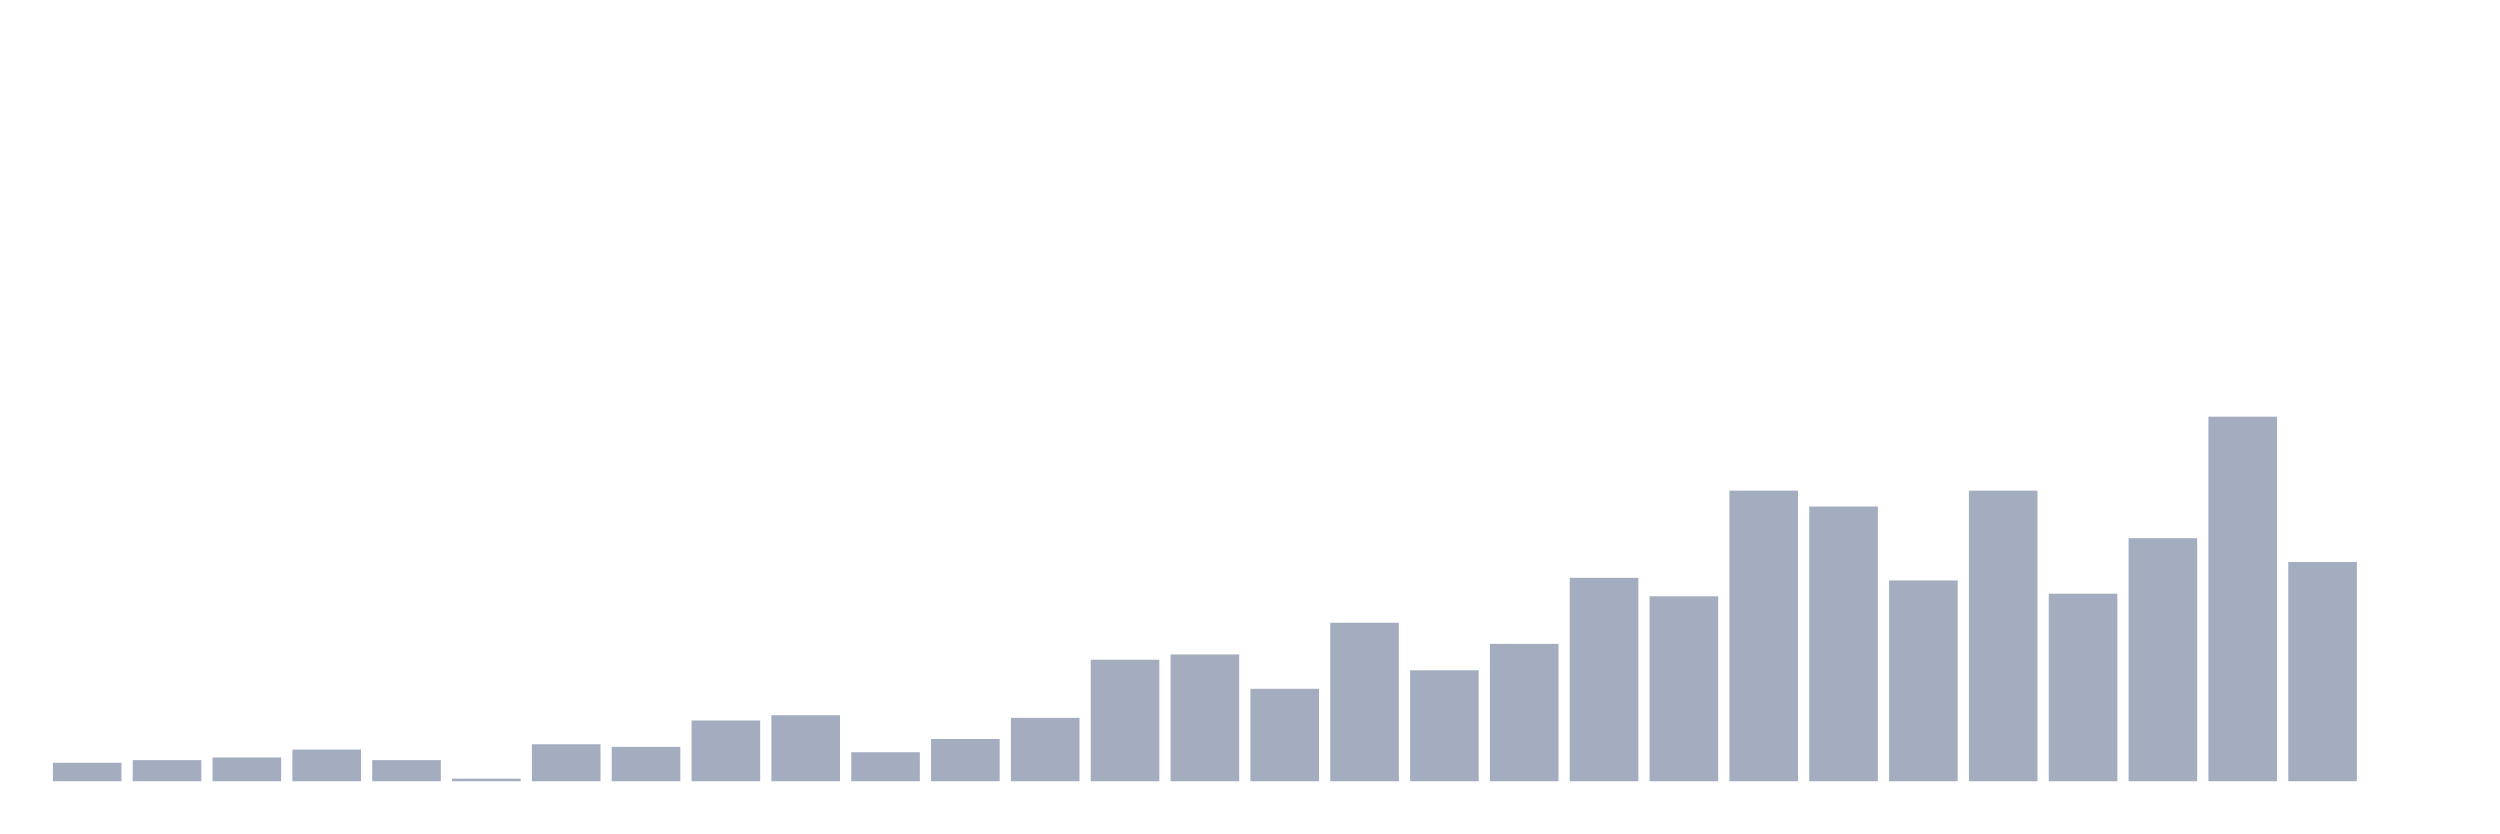
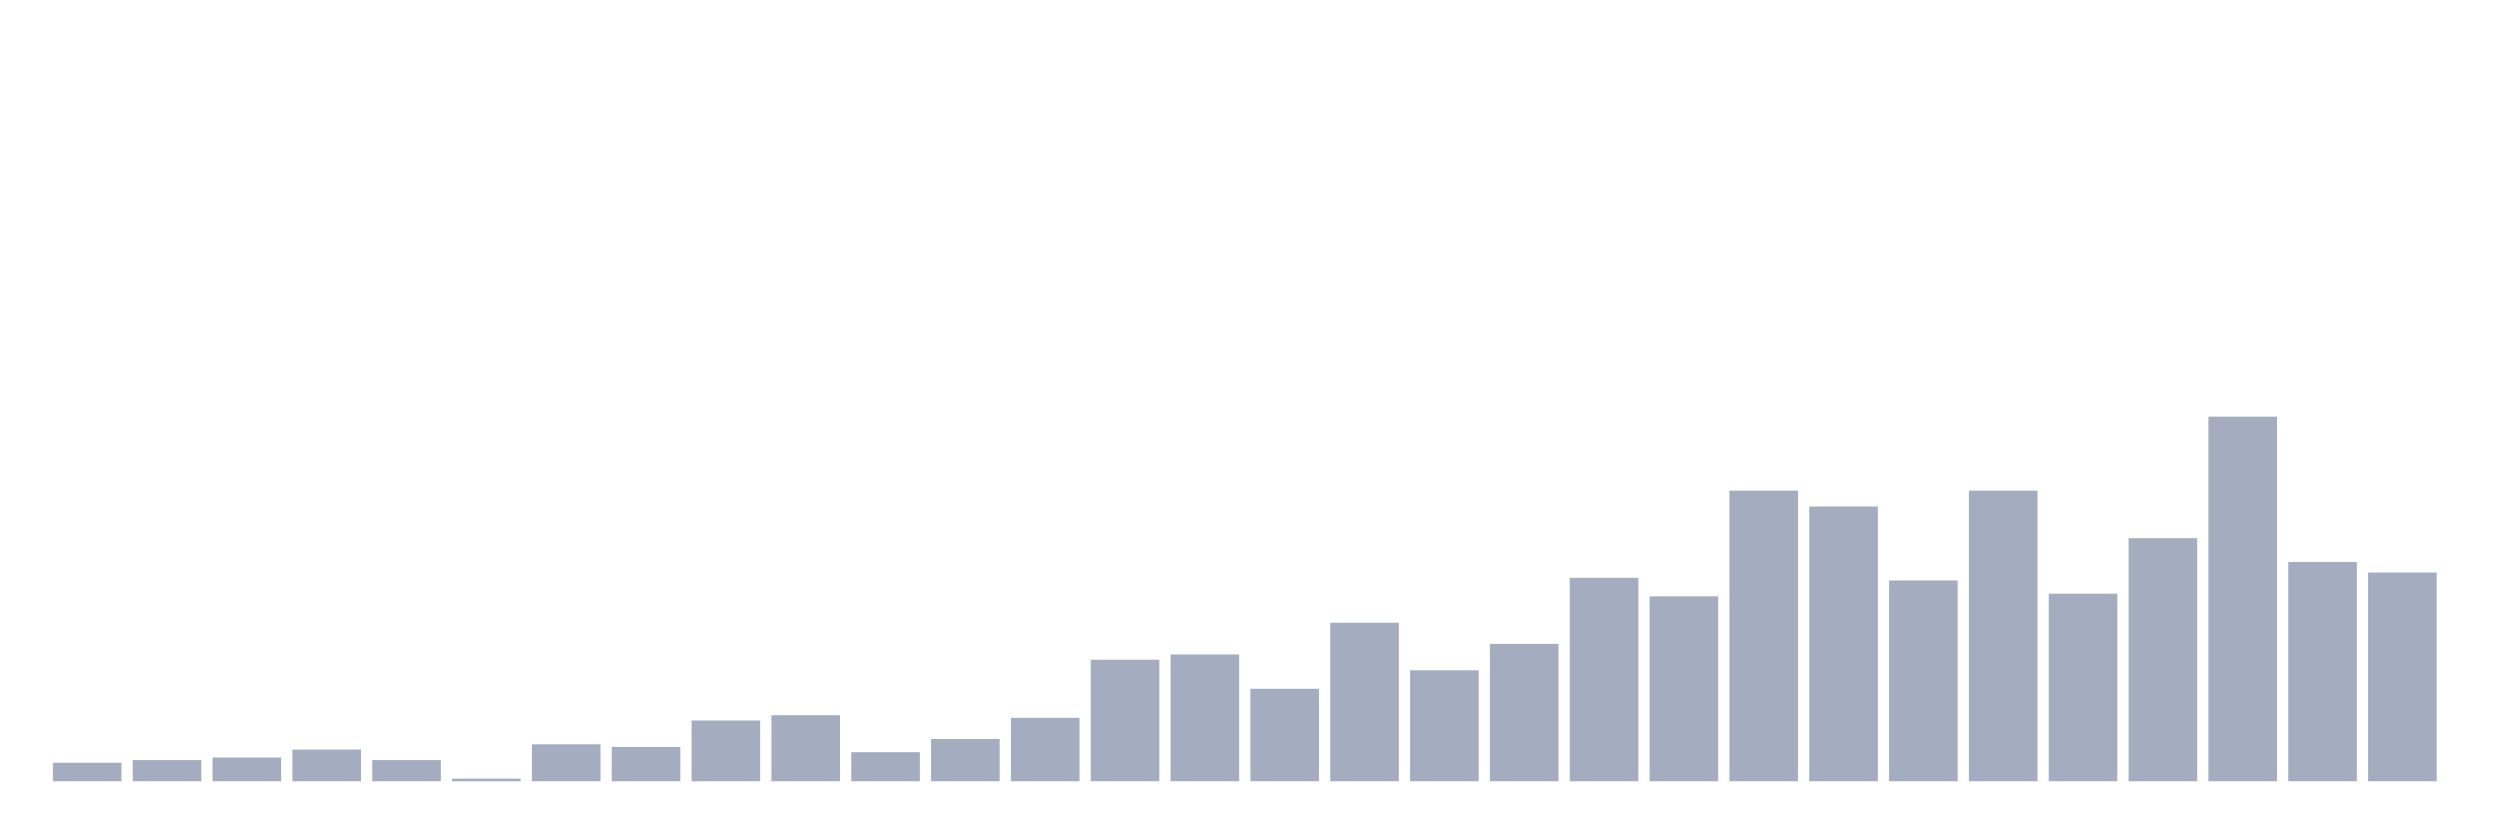
<svg xmlns="http://www.w3.org/2000/svg" viewBox="0 0 480 160">
  <g transform="translate(10,10)">
    <rect class="bar" x="0.153" width="13.175" y="136.449" height="3.551" fill="rgb(164,173,192)" />
    <rect class="bar" x="15.482" width="13.175" y="135.942" height="4.058" fill="rgb(164,173,192)" />
    <rect class="bar" x="30.81" width="13.175" y="135.435" height="4.565" fill="rgb(164,173,192)" />
    <rect class="bar" x="46.138" width="13.175" y="133.913" height="6.087" fill="rgb(164,173,192)" />
    <rect class="bar" x="61.466" width="13.175" y="135.942" height="4.058" fill="rgb(164,173,192)" />
    <rect class="bar" x="76.794" width="13.175" y="139.493" height="0.507" fill="rgb(164,173,192)" />
    <rect class="bar" x="92.123" width="13.175" y="132.899" height="7.101" fill="rgb(164,173,192)" />
    <rect class="bar" x="107.451" width="13.175" y="133.406" height="6.594" fill="rgb(164,173,192)" />
    <rect class="bar" x="122.779" width="13.175" y="128.333" height="11.667" fill="rgb(164,173,192)" />
    <rect class="bar" x="138.107" width="13.175" y="127.319" height="12.681" fill="rgb(164,173,192)" />
    <rect class="bar" x="153.436" width="13.175" y="134.42" height="5.58" fill="rgb(164,173,192)" />
    <rect class="bar" x="168.764" width="13.175" y="131.884" height="8.116" fill="rgb(164,173,192)" />
    <rect class="bar" x="184.092" width="13.175" y="127.826" height="12.174" fill="rgb(164,173,192)" />
    <rect class="bar" x="199.42" width="13.175" y="116.667" height="23.333" fill="rgb(164,173,192)" />
    <rect class="bar" x="214.748" width="13.175" y="115.652" height="24.348" fill="rgb(164,173,192)" />
    <rect class="bar" x="230.077" width="13.175" y="122.246" height="17.754" fill="rgb(164,173,192)" />
    <rect class="bar" x="245.405" width="13.175" y="109.565" height="30.435" fill="rgb(164,173,192)" />
    <rect class="bar" x="260.733" width="13.175" y="118.696" height="21.304" fill="rgb(164,173,192)" />
    <rect class="bar" x="276.061" width="13.175" y="113.623" height="26.377" fill="rgb(164,173,192)" />
    <rect class="bar" x="291.39" width="13.175" y="100.942" height="39.058" fill="rgb(164,173,192)" />
    <rect class="bar" x="306.718" width="13.175" y="104.493" height="35.507" fill="rgb(164,173,192)" />
    <rect class="bar" x="322.046" width="13.175" y="84.203" height="55.797" fill="rgb(164,173,192)" />
    <rect class="bar" x="337.374" width="13.175" y="87.246" height="52.754" fill="rgb(164,173,192)" />
    <rect class="bar" x="352.702" width="13.175" y="101.449" height="38.551" fill="rgb(164,173,192)" />
    <rect class="bar" x="368.031" width="13.175" y="84.203" height="55.797" fill="rgb(164,173,192)" />
    <rect class="bar" x="383.359" width="13.175" y="103.986" height="36.014" fill="rgb(164,173,192)" />
    <rect class="bar" x="398.687" width="13.175" y="93.333" height="46.667" fill="rgb(164,173,192)" />
    <rect class="bar" x="414.015" width="13.175" y="70" height="70" fill="rgb(164,173,192)" />
    <rect class="bar" x="429.344" width="13.175" y="97.899" height="42.101" fill="rgb(164,173,192)" />
-     <rect class="bar" x="444.672" width="13.175" y="140" height="0" fill="rgb(164,173,192)" />
+     <rect class="bar" x="444.672" width="13.175" y="99.928" height="40.072" fill="rgb(164,173,192)" />
  </g>
</svg>
